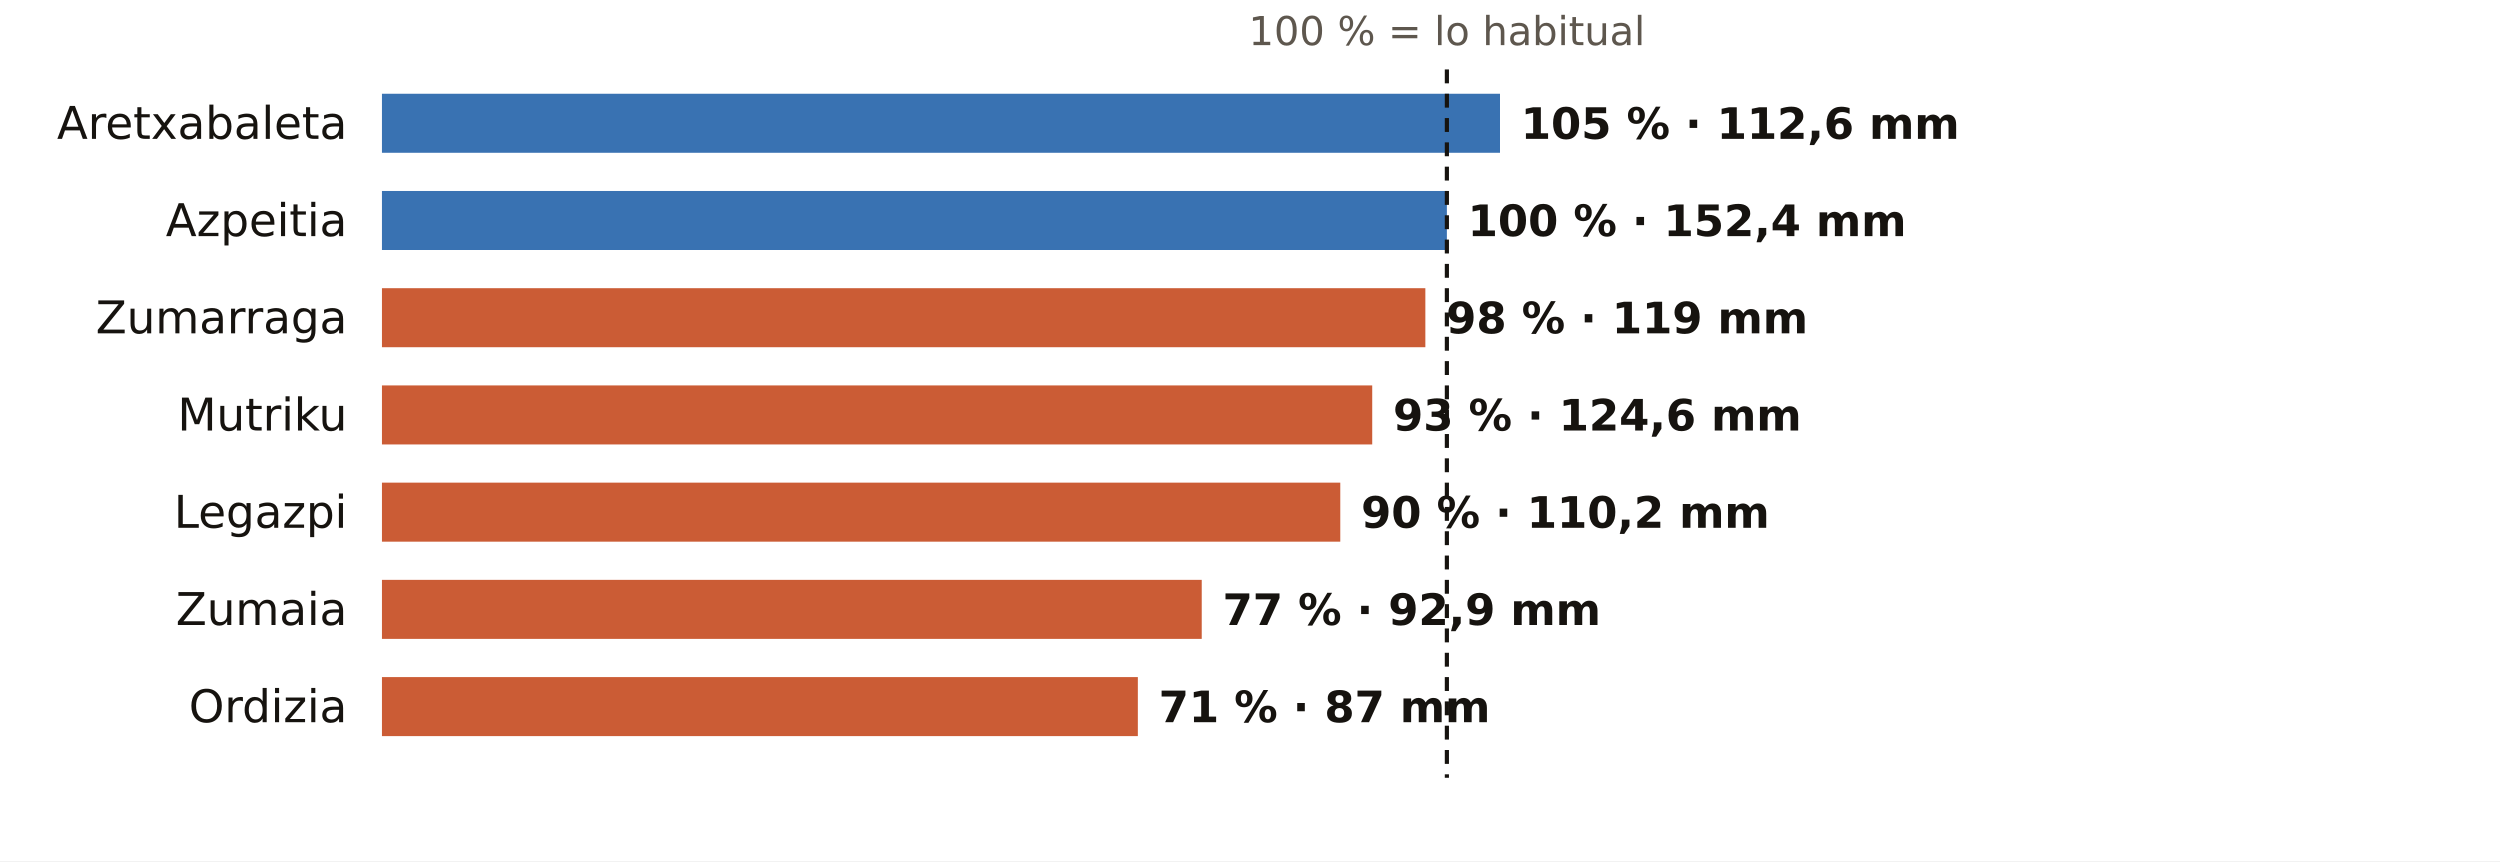
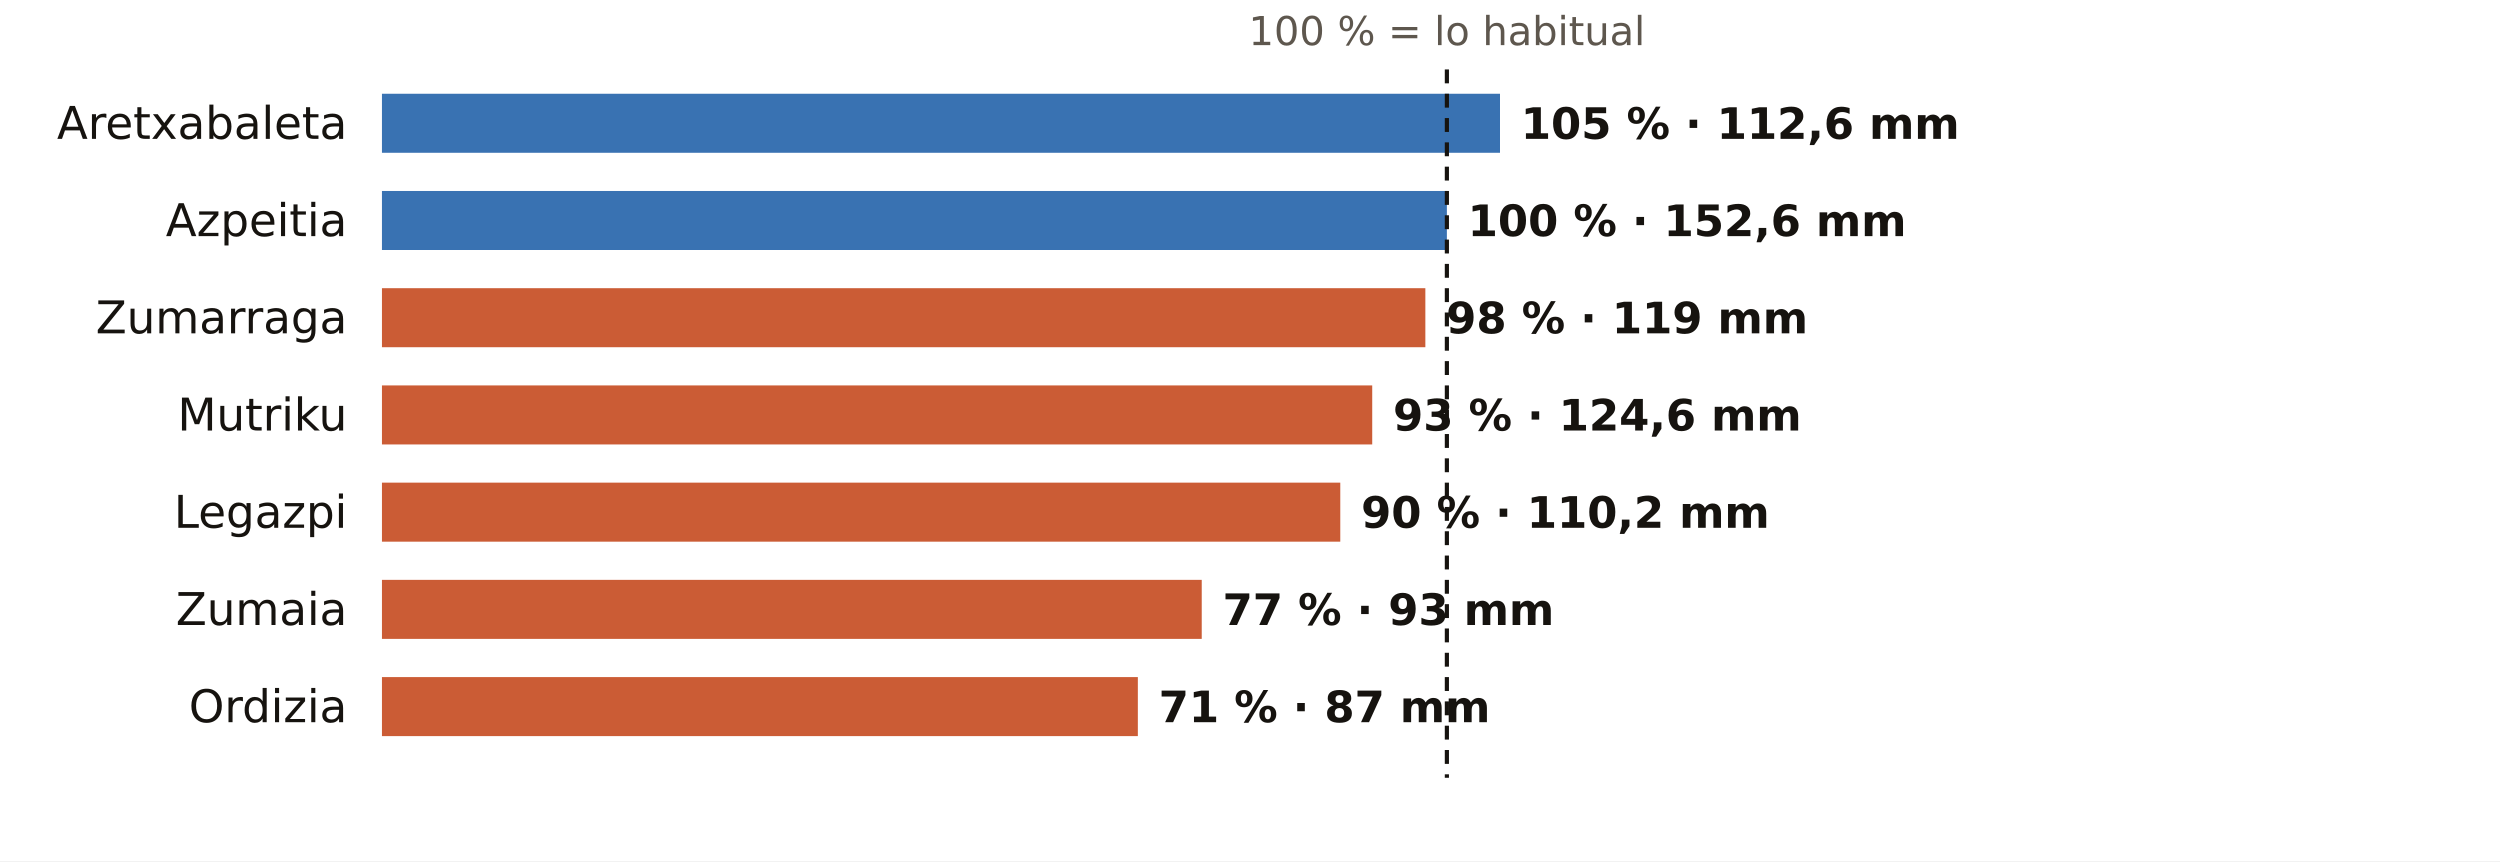
<svg xmlns="http://www.w3.org/2000/svg" viewBox="0 0 720 248" width="720" height="248" role="img" aria-label="El otoño en los pluviómetros de AEMET de Gipuzkoa: % de lo habitual">
  <rect width="720" height="248" fill="#FFFFFF" />
  <text x="416.7" y="13.0" font-size="11.5" fill="#5E574E" text-anchor="middle" font-weight="400" font-family="Public Sans, DejaVu Sans, Arial, sans-serif">100 % = lo habitual</text>
  <text x="100.0" y="40.0" font-size="13" fill="#16130F" text-anchor="end" font-weight="500" font-family="Public Sans, DejaVu Sans, Arial, sans-serif">Aretxabaleta</text>
  <rect x="110" y="27" width="322.0" height="17" fill="#1F5FA8" opacity="0.88" />
  <text x="438.0" y="40.0" font-size="12.5" fill="#16130F" text-anchor="start" font-weight="600" font-family="Public Sans, DejaVu Sans, Arial, sans-serif">105 % · 112,6 mm</text>
  <text x="100.0" y="68.0" font-size="13" fill="#16130F" text-anchor="end" font-weight="500" font-family="Public Sans, DejaVu Sans, Arial, sans-serif">Azpeitia</text>
  <rect x="110" y="55" width="306.7" height="17" fill="#1F5FA8" opacity="0.88" />
-   <text x="422.7" y="68.0" font-size="12.5" fill="#16130F" text-anchor="start" font-weight="600" font-family="Public Sans, DejaVu Sans, Arial, sans-serif">100 % · 152,4 mm</text>
+   <text x="422.7" y="68.0" font-size="12.5" fill="#16130F" text-anchor="start" font-weight="600" font-family="Public Sans, DejaVu Sans, Arial, sans-serif">100 % · 152,6 mm</text>
  <text x="100.0" y="96.0" font-size="13" fill="#16130F" text-anchor="end" font-weight="500" font-family="Public Sans, DejaVu Sans, Arial, sans-serif">Zumarraga</text>
  <rect x="110" y="83" width="300.5" height="17" fill="#C4461A" opacity="0.88" />
  <text x="416.5" y="96.0" font-size="12.5" fill="#16130F" text-anchor="start" font-weight="600" font-family="Public Sans, DejaVu Sans, Arial, sans-serif">98 % · 119 mm</text>
  <text x="100.0" y="124.0" font-size="13" fill="#16130F" text-anchor="end" font-weight="500" font-family="Public Sans, DejaVu Sans, Arial, sans-serif">Mutriku</text>
  <rect x="110" y="111" width="285.2" height="17" fill="#C4461A" opacity="0.88" />
  <text x="401.2" y="124.0" font-size="12.5" fill="#16130F" text-anchor="start" font-weight="600" font-family="Public Sans, DejaVu Sans, Arial, sans-serif">93 % · 124,6 mm</text>
  <text x="100.0" y="152.0" font-size="13" fill="#16130F" text-anchor="end" font-weight="500" font-family="Public Sans, DejaVu Sans, Arial, sans-serif">Legazpi</text>
  <rect x="110" y="139" width="276.0" height="17" fill="#C4461A" opacity="0.88" />
  <text x="392.0" y="152.0" font-size="12.5" fill="#16130F" text-anchor="start" font-weight="600" font-family="Public Sans, DejaVu Sans, Arial, sans-serif">90 % · 110,2 mm</text>
  <text x="100.0" y="180.0" font-size="13" fill="#16130F" text-anchor="end" font-weight="500" font-family="Public Sans, DejaVu Sans, Arial, sans-serif">Zumaia</text>
  <rect x="110" y="167" width="236.1" height="17" fill="#C4461A" opacity="0.88" />
-   <text x="352.1" y="180.0" font-size="12.5" fill="#16130F" text-anchor="start" font-weight="600" font-family="Public Sans, DejaVu Sans, Arial, sans-serif">77 % · 92,9 mm</text>
+   <text x="352.1" y="180.0" font-size="12.5" fill="#16130F" text-anchor="start" font-weight="600" font-family="Public Sans, DejaVu Sans, Arial, sans-serif">77 % · 93 mm</text>
  <text x="100.0" y="208.0" font-size="13" fill="#16130F" text-anchor="end" font-weight="500" font-family="Public Sans, DejaVu Sans, Arial, sans-serif">Ordizia</text>
  <rect x="110" y="195" width="217.7" height="17" fill="#C4461A" opacity="0.88" />
  <text x="333.7" y="208.0" font-size="12.5" fill="#16130F" text-anchor="start" font-weight="600" font-family="Public Sans, DejaVu Sans, Arial, sans-serif">71 % · 87 mm</text>
  <line x1="416.7" x2="416.7" y1="20" y2="224" stroke="#16130F" stroke-width="1.2" stroke-dasharray="4 3" />
</svg>
